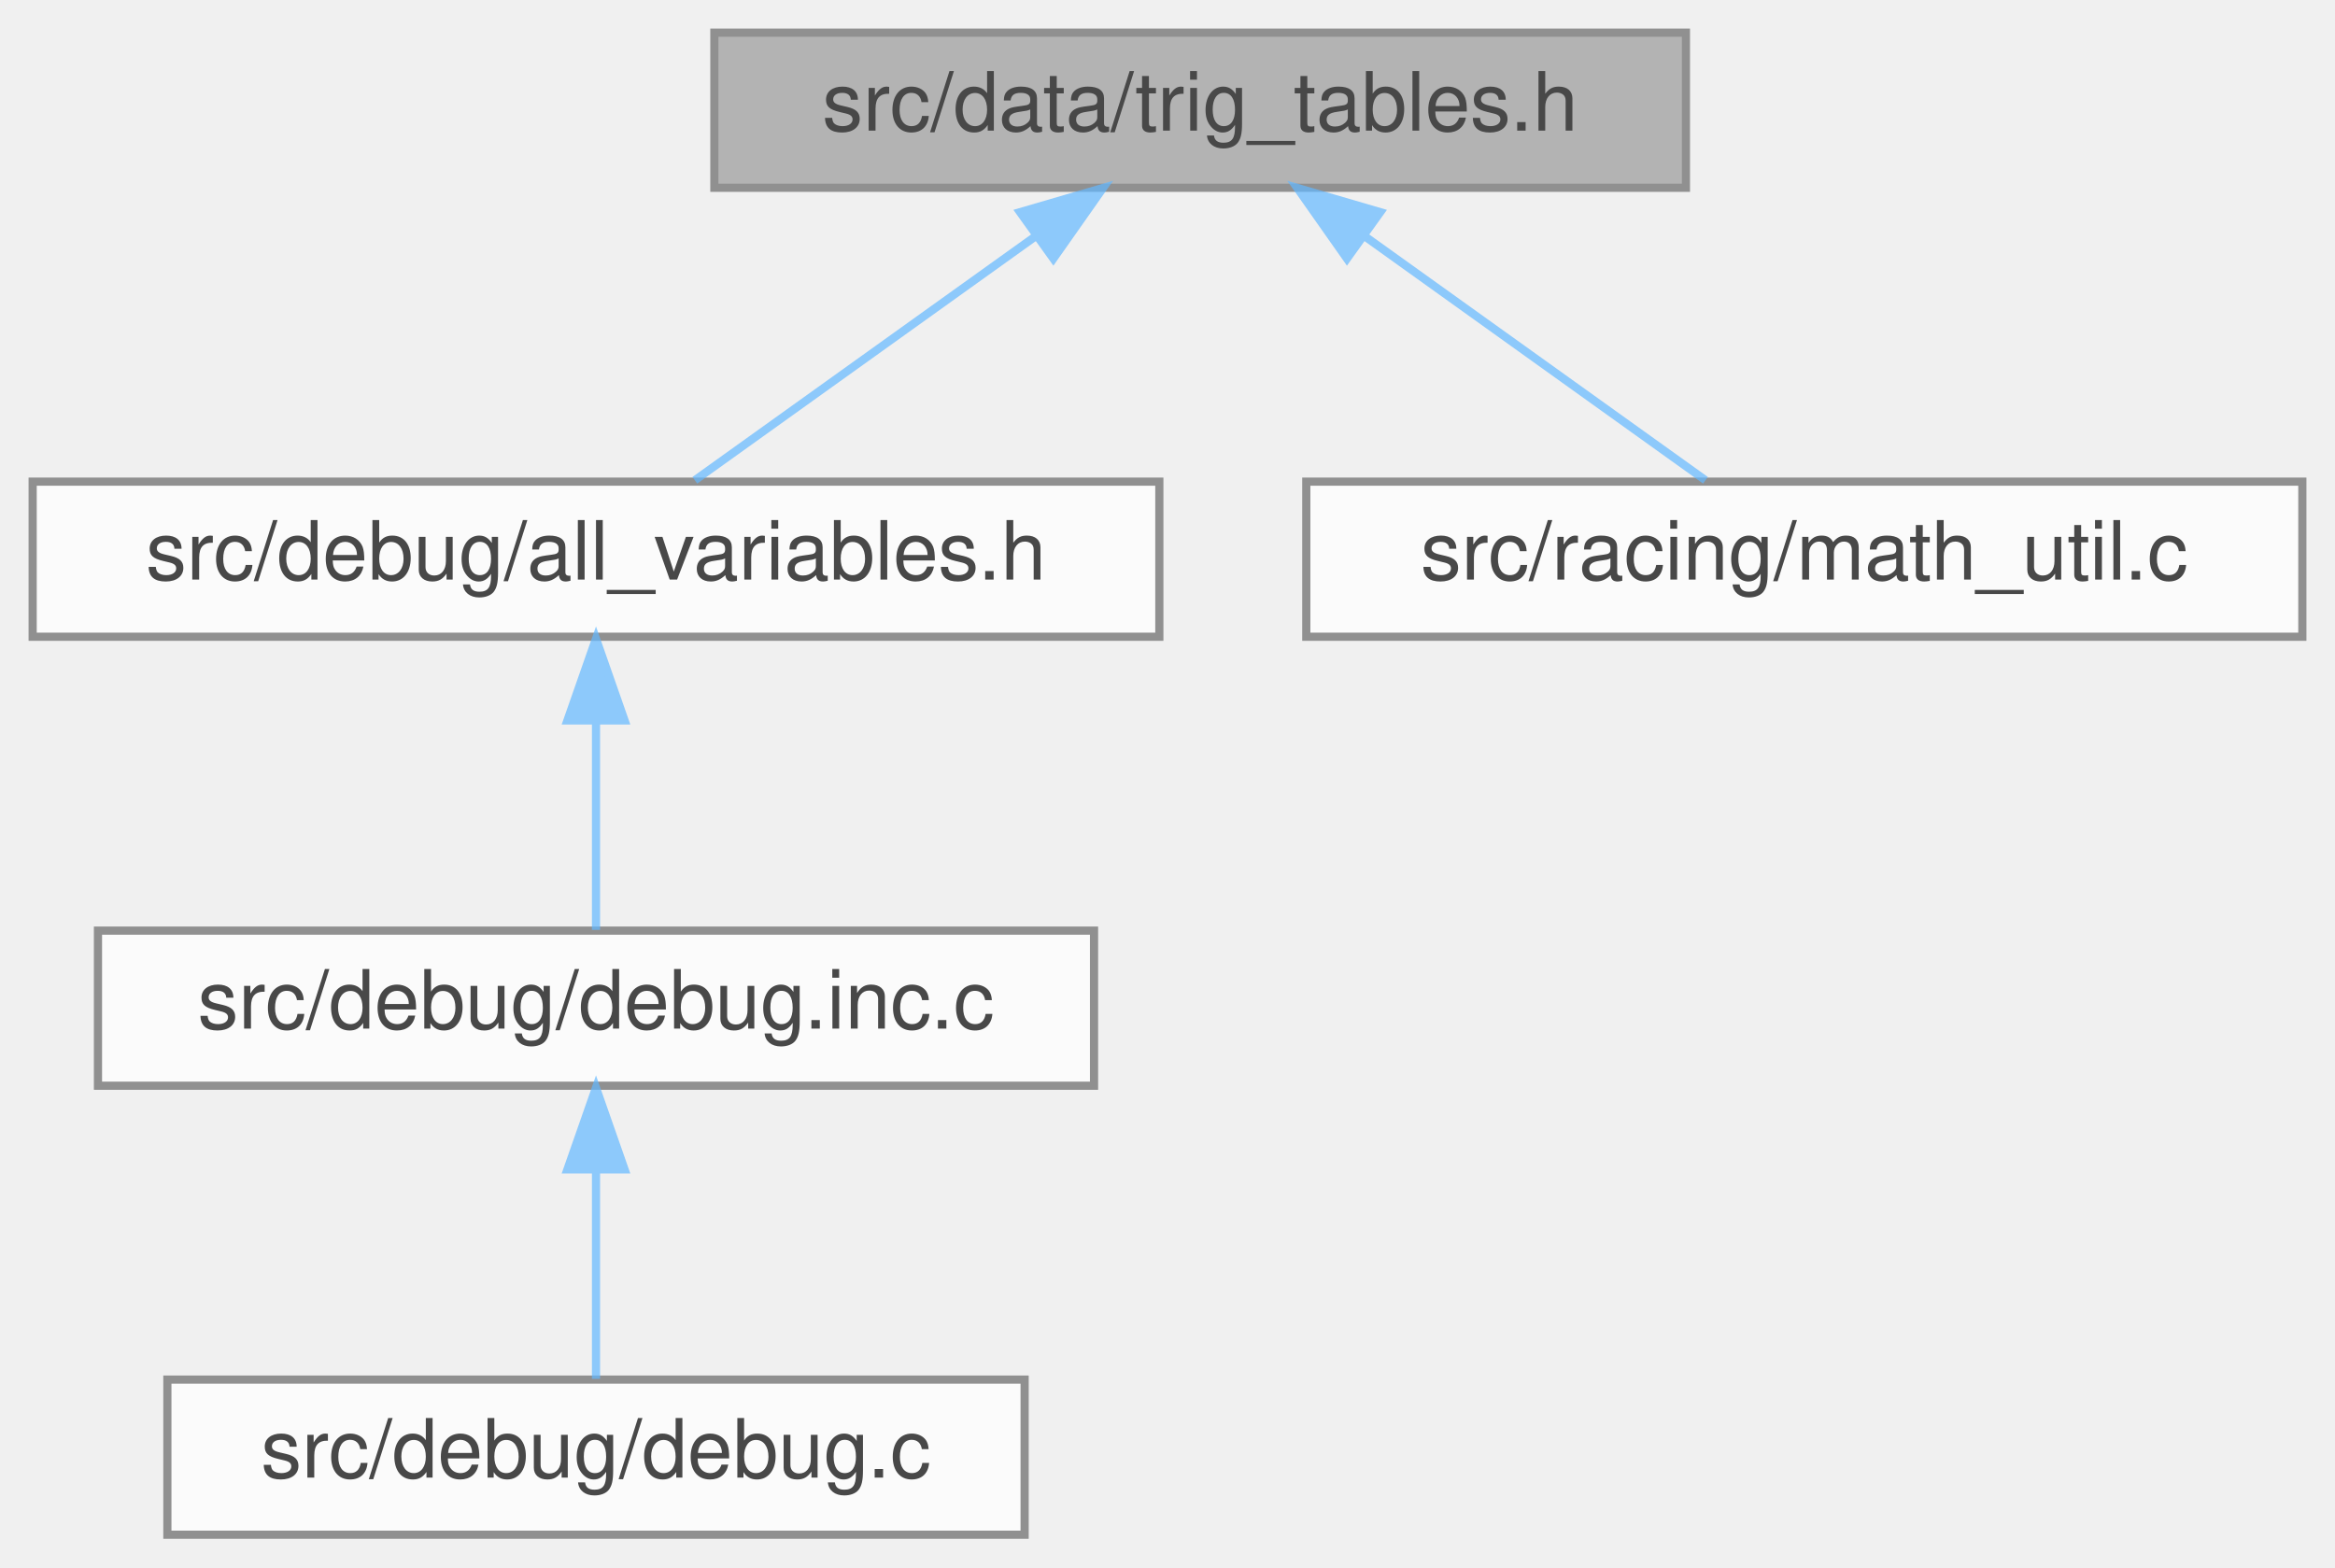
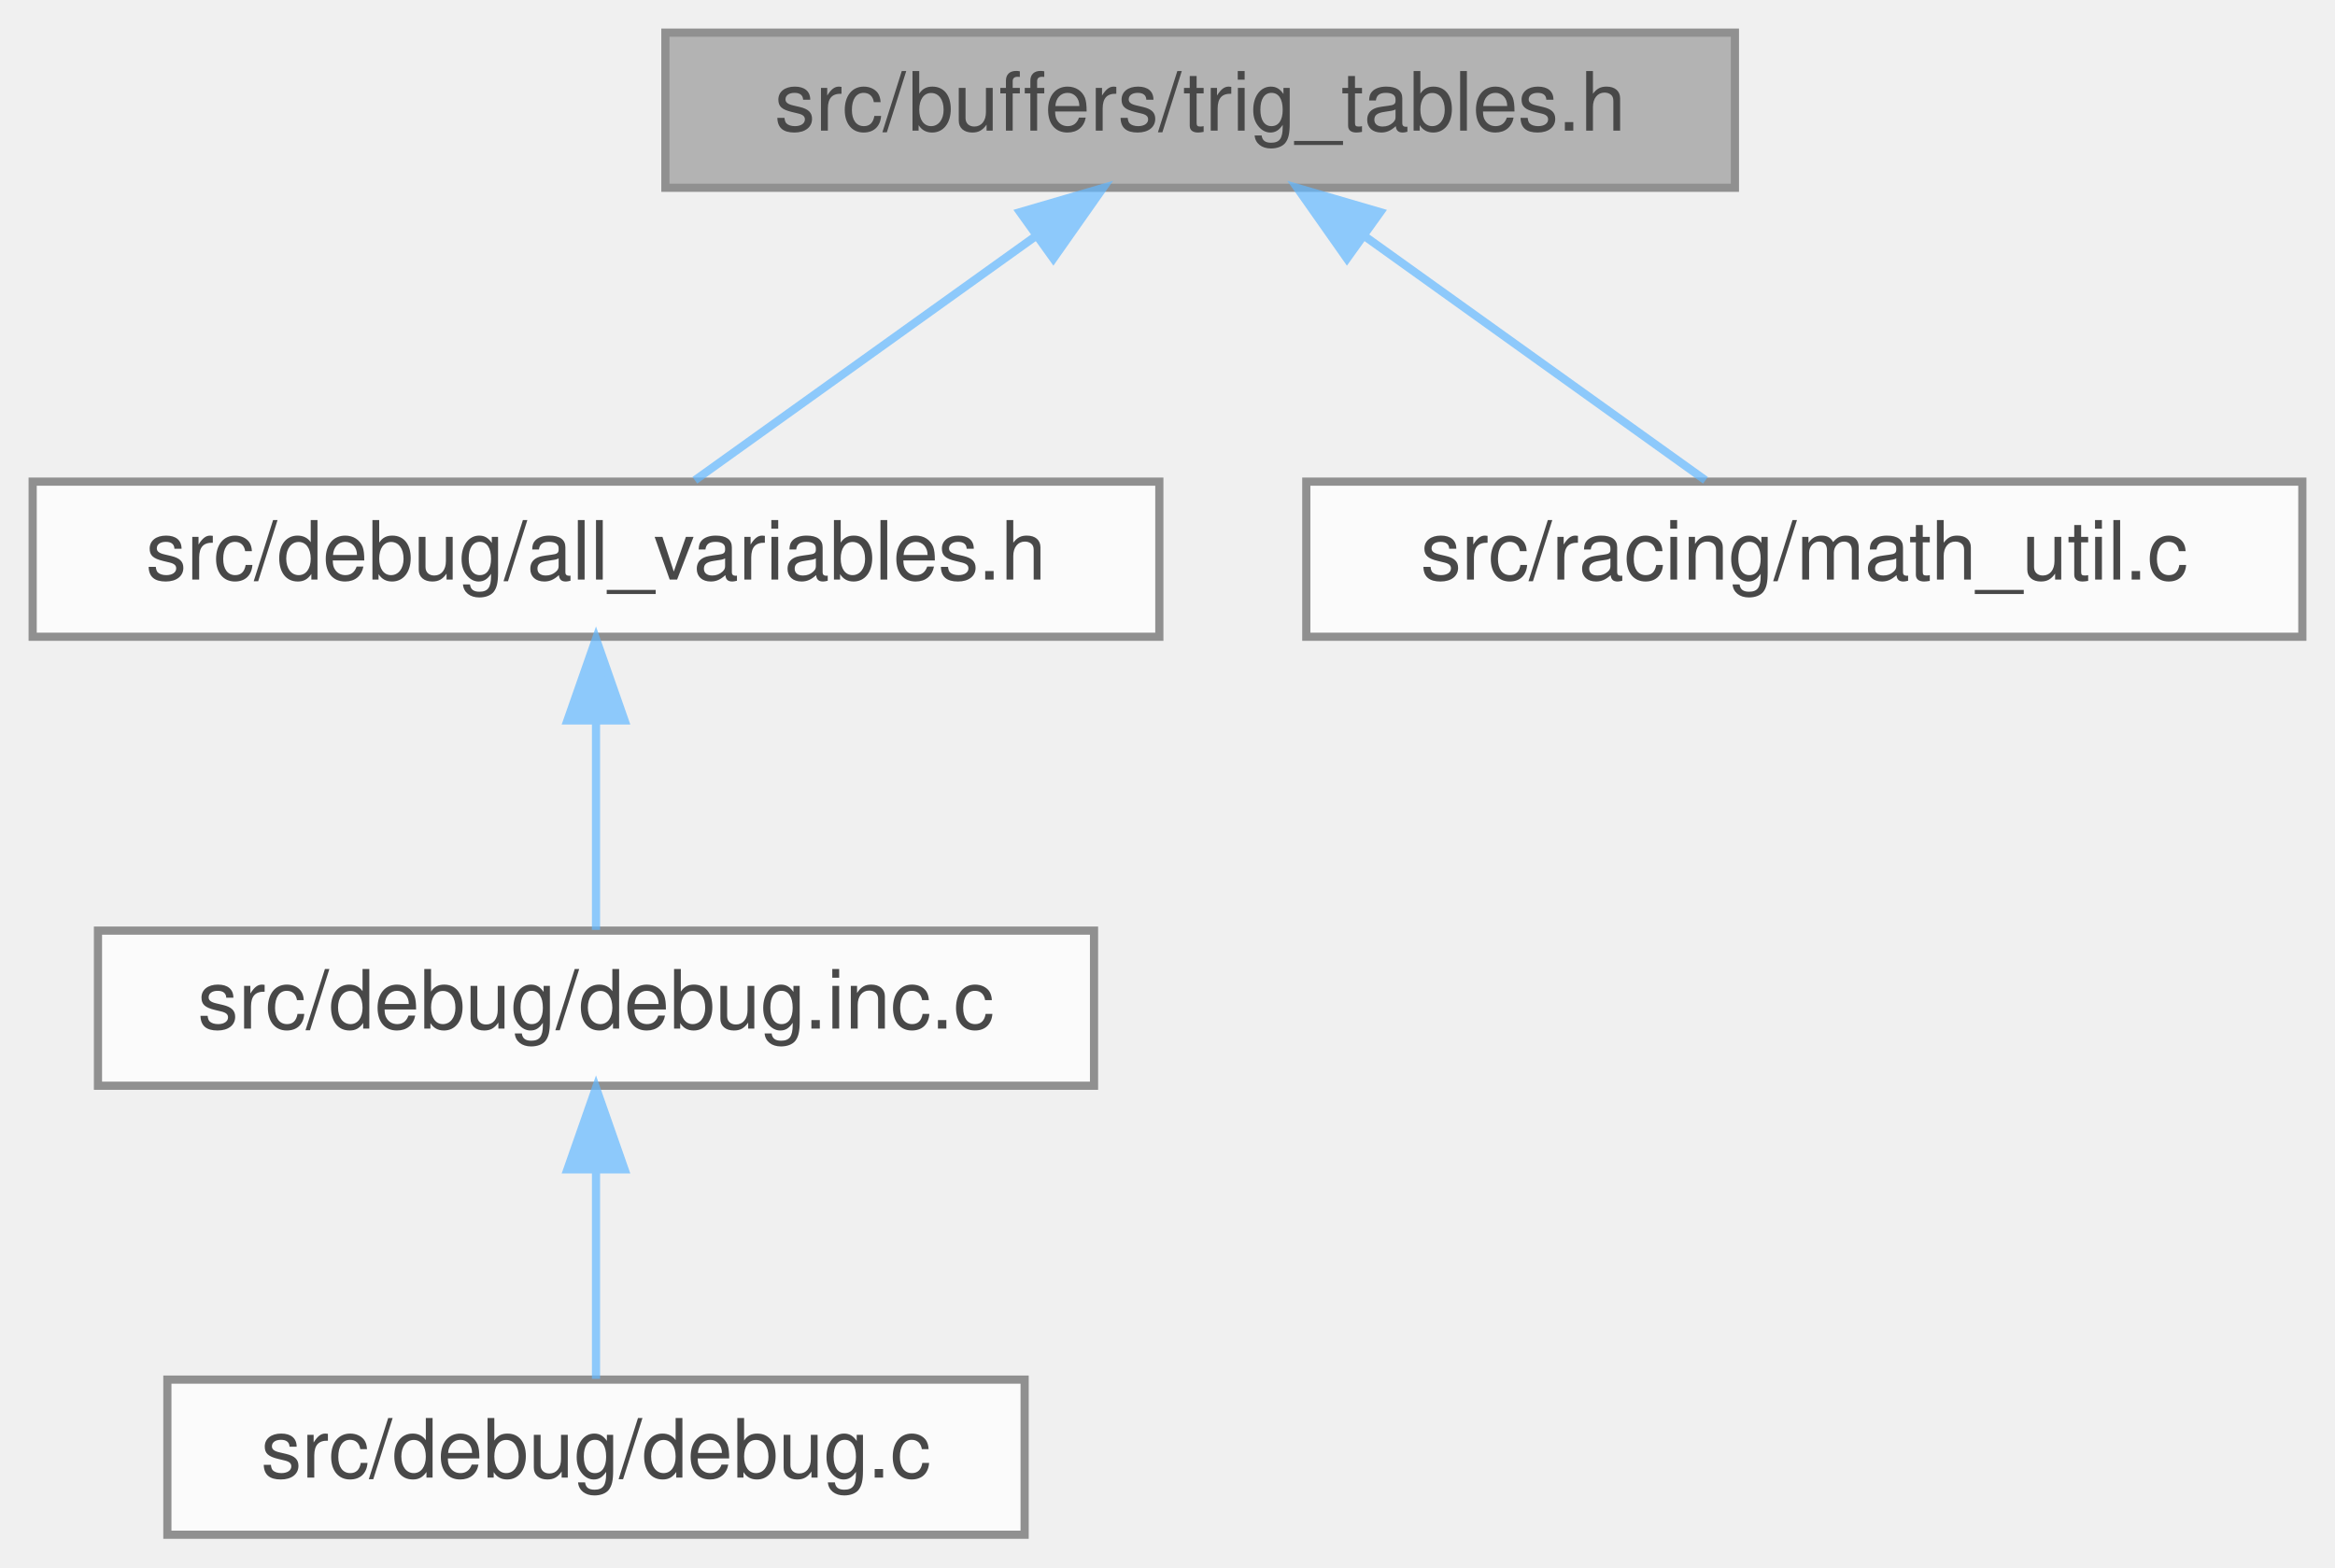
<svg xmlns="http://www.w3.org/2000/svg" xmlns:xlink="http://www.w3.org/1999/xlink" width="286pt" height="192pt" viewBox="0.00 0.00 286.00 192.00">
  <svg id="main" version="1.1" xml:space="preserve">
    <style type="text/css">
.node, .edge {opacity: 0.7;}
.node.selected, .edge.selected {opacity: 1;}
.edge:hover path { stroke: red; }
.edge:hover polygon { stroke: red; fill: red; }
</style>
    <svg id="graph" class="graph">
      <g id="graph0" class="graph" transform="scale(1 1) rotate(0) translate(4 188)">
        <g id="Node000001" class="node">
          <g id="a_Node000001">
            <a xlink:title=" ">
-               <polygon fill="#999999" stroke="#666666" points="202.5,-184 83.5,-184 83.5,-165 202.5,-165 202.5,-184" />
-               <text text-anchor="middle" x="143" y="-172" font-family="Helvetica,sans-Serif" font-size="10.00">src/data/trig_tables.h</text>
+               <polygon fill="#999999" stroke="#666666" points="208.5,-184 77.5,-184 77.5,-165 208.5,-165 208.5,-184" />
+               <text text-anchor="middle" x="143" y="-172" font-family="Helvetica,sans-Serif" font-size="10.00">src/buffers/trig_tables.h</text>
            </a>
          </g>
        </g>
        <g id="Node000002" class="node">
          <g id="a_Node000002">
            <a xlink:href="all__variables_8h.html" target="_top" xlink:title=" ">
              <polygon fill="white" stroke="#666666" points="138,-129 0,-129 0,-110 138,-110 138,-129" />
              <text text-anchor="middle" x="69" y="-117" font-family="Helvetica,sans-Serif" font-size="10.00">src/debug/all_variables.h</text>
            </a>
          </g>
        </g>
        <g id="edge1_Node000001_Node000002" class="edge">
          <g id="a_edge1_Node000001_Node000002">
            <a xlink:title=" ">
              <path fill="none" stroke="#63b8ff" d="M122.97,-159.15C109.59,-149.57 92.44,-137.29 81.11,-129.17" />
              <polygon fill="#63b8ff" stroke="#63b8ff" points="120.94,-162.01 131.11,-164.98 125.02,-156.32 120.94,-162.01" />
            </a>
          </g>
        </g>
        <g id="Node000005" class="node">
          <g id="a_Node000005">
            <a xlink:href="math__util_8c.html" target="_top" xlink:title=" ">
              <polygon fill="white" stroke="#666666" points="278,-129 156,-129 156,-110 278,-110 278,-129" />
              <text text-anchor="middle" x="217" y="-117" font-family="Helvetica,sans-Serif" font-size="10.00">src/racing/math_util.c</text>
            </a>
          </g>
        </g>
        <g id="edge4_Node000001_Node000005" class="edge">
          <g id="a_edge4_Node000001_Node000005">
            <a xlink:title=" ">
              <path fill="none" stroke="#63b8ff" d="M163.03,-159.15C176.41,-149.57 193.56,-137.29 204.89,-129.17" />
              <polygon fill="#63b8ff" stroke="#63b8ff" points="160.98,-156.32 154.89,-164.98 165.06,-162.01 160.98,-156.32" />
            </a>
          </g>
        </g>
        <g id="Node000003" class="node">
          <g id="a_Node000003">
            <a xlink:href="debug_8inc_8c.html" target="_top" xlink:title=" ">
              <polygon fill="white" stroke="#666666" points="130,-74 8,-74 8,-55 130,-55 130,-74" />
              <text text-anchor="middle" x="69" y="-62" font-family="Helvetica,sans-Serif" font-size="10.00">src/debug/debug.inc.c</text>
            </a>
          </g>
        </g>
        <g id="edge2_Node000002_Node000003" class="edge">
          <g id="a_edge2_Node000002_Node000003">
            <a xlink:title=" ">
              <path fill="none" stroke="#63b8ff" d="M69,-99.66C69,-90.93 69,-80.99 69,-74.09" />
              <polygon fill="#63b8ff" stroke="#63b8ff" points="65.5,-99.75 69,-109.75 72.5,-99.75 65.5,-99.75" />
            </a>
          </g>
        </g>
        <g id="Node000004" class="node">
          <g id="a_Node000004">
            <a xlink:href="debug_8c.html" target="_top" xlink:title=" ">
              <polygon fill="white" stroke="#666666" points="121.5,-19 16.5,-19 16.5,0 121.5,0 121.5,-19" />
              <text text-anchor="middle" x="69" y="-7" font-family="Helvetica,sans-Serif" font-size="10.00">src/debug/debug.c</text>
            </a>
          </g>
        </g>
        <g id="edge3_Node000003_Node000004" class="edge">
          <g id="a_edge3_Node000003_Node000004">
            <a xlink:title=" ">
              <path fill="none" stroke="#63b8ff" d="M69,-44.66C69,-35.93 69,-25.99 69,-19.09" />
              <polygon fill="#63b8ff" stroke="#63b8ff" points="65.5,-44.75 69,-54.75 72.5,-44.75 65.5,-44.75" />
            </a>
          </g>
        </g>
      </g>
    </svg>
  </svg>
  <style type="text/css">

[data-mouse-over-selected='false'] { opacity: 0.7; }
[data-mouse-over-selected='true']  { opacity: 1.0; }

</style>
</svg>
